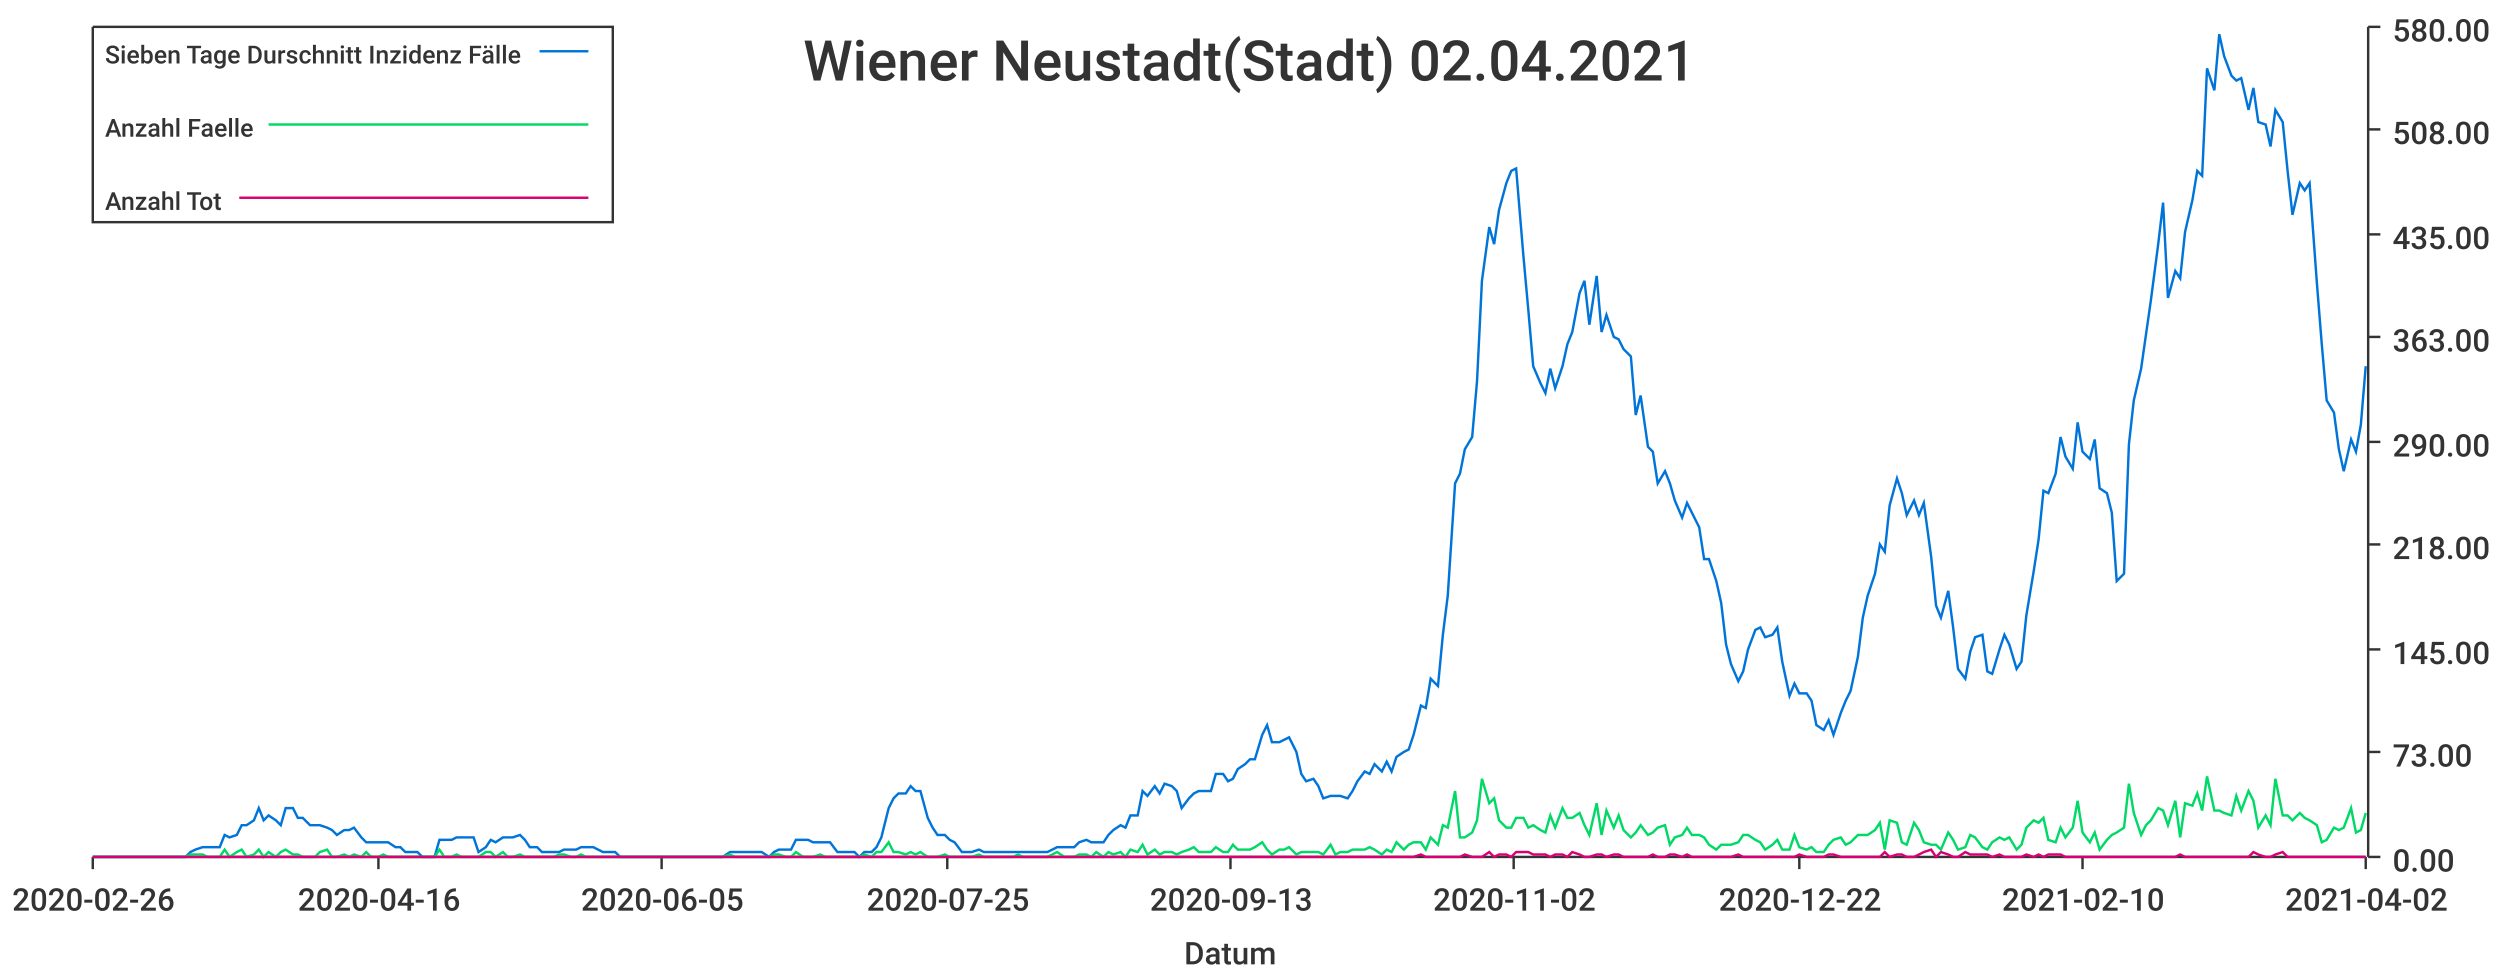
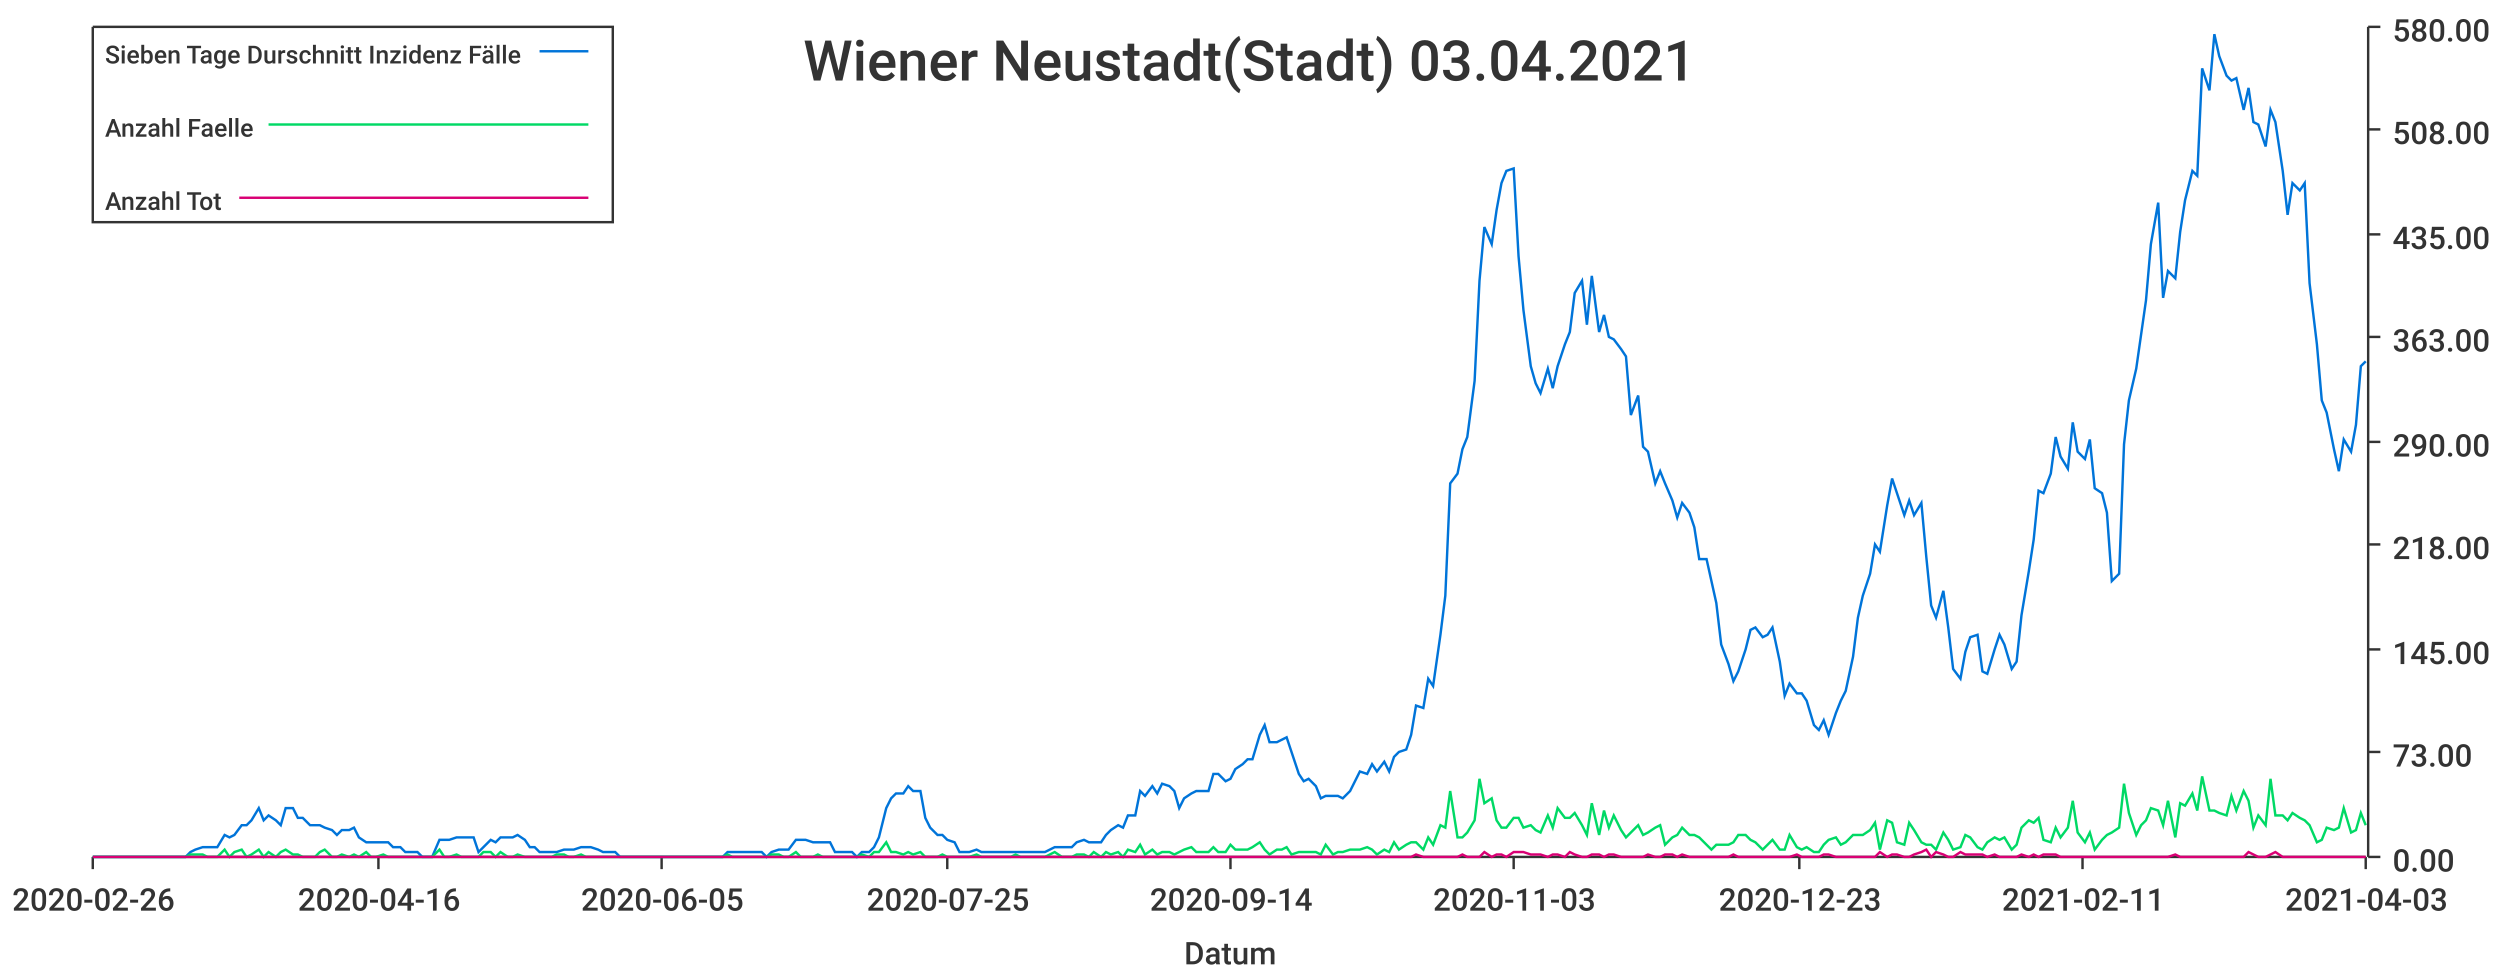
<svg xmlns="http://www.w3.org/2000/svg" width="1024" height="400">\n<path d="M 0 0 L 1024 0 L 1024 400 L 0 400 L 0 0" style="stroke-width:0;stroke:rgba(255,255,255,1.0);fill:rgba(255,255,255,1.0)" />
  <path d="M 38 11 L 969 11 L 969 351 L 38 351 L 38 11" style="stroke-width:0;stroke:rgba(255,255,255,1.0);fill:rgba(255,255,255,1.0)" />
  <path d="M 38 351 L 969 351" style="stroke-width:1;stroke:rgba(51,51,51,1.0);fill:none" />
  <path d="M 38 351 L 38 356" style="stroke-width:1;stroke:rgba(51,51,51,1.0);fill:none" />
  <text x="5" y="373" style="stroke-width:0;stroke:none;fill:rgba(51,51,51,1.0);font-size:12.8px;font-family:'Roboto Medium',sans-serif">2020-02-26</text>
  <path d="M 155 351 L 155 356" style="stroke-width:1;stroke:rgba(51,51,51,1.0);fill:none" />
  <text x="122" y="373" style="stroke-width:0;stroke:none;fill:rgba(51,51,51,1.0);font-size:12.8px;font-family:'Roboto Medium',sans-serif">2020-04-16</text>
  <path d="M 271 351 L 271 356" style="stroke-width:1;stroke:rgba(51,51,51,1.0);fill:none" />
  <text x="238" y="373" style="stroke-width:0;stroke:none;fill:rgba(51,51,51,1.0);font-size:12.8px;font-family:'Roboto Medium',sans-serif">2020-06-05</text>
  <path d="M 388 351 L 388 356" style="stroke-width:1;stroke:rgba(51,51,51,1.0);fill:none" />
  <text x="355" y="373" style="stroke-width:0;stroke:none;fill:rgba(51,51,51,1.0);font-size:12.8px;font-family:'Roboto Medium',sans-serif">2020-07-25</text>
  <path d="M 504 351 L 504 356" style="stroke-width:1;stroke:rgba(51,51,51,1.0);fill:none" />
-   <text x="471" y="373" style="stroke-width:0;stroke:none;fill:rgba(51,51,51,1.0);font-size:12.8px;font-family:'Roboto Medium',sans-serif">2020-09-13</text>
+   <text x="471" y="373" style="stroke-width:0;stroke:none;fill:rgba(51,51,51,1.0);font-size:12.8px;font-family:'Roboto Medium',sans-serif">2020-09-14</text>
  <path d="M 620 351 L 620 356" style="stroke-width:1;stroke:rgba(51,51,51,1.0);fill:none" />
-   <text x="587" y="373" style="stroke-width:0;stroke:none;fill:rgba(51,51,51,1.0);font-size:12.8px;font-family:'Roboto Medium',sans-serif">2020-11-02</text>
+   <text x="587" y="373" style="stroke-width:0;stroke:none;fill:rgba(51,51,51,1.0);font-size:12.8px;font-family:'Roboto Medium',sans-serif">2020-11-03</text>
  <path d="M 737 351 L 737 356" style="stroke-width:1;stroke:rgba(51,51,51,1.0);fill:none" />
-   <text x="704" y="373" style="stroke-width:0;stroke:none;fill:rgba(51,51,51,1.0);font-size:12.8px;font-family:'Roboto Medium',sans-serif">2020-12-22</text>
+   <text x="704" y="373" style="stroke-width:0;stroke:none;fill:rgba(51,51,51,1.0);font-size:12.8px;font-family:'Roboto Medium',sans-serif">2020-12-23</text>
  <path d="M 853 351 L 853 356" style="stroke-width:1;stroke:rgba(51,51,51,1.0);fill:none" />
-   <text x="820" y="373" style="stroke-width:0;stroke:none;fill:rgba(51,51,51,1.0);font-size:12.8px;font-family:'Roboto Medium',sans-serif">2021-02-10</text>
+   <text x="820" y="373" style="stroke-width:0;stroke:none;fill:rgba(51,51,51,1.0);font-size:12.8px;font-family:'Roboto Medium',sans-serif">2021-02-11</text>
  <path d="M 969 351 L 969 356" style="stroke-width:1;stroke:rgba(51,51,51,1.0);fill:none" />
-   <text x="936" y="373" style="stroke-width:0;stroke:none;fill:rgba(51,51,51,1.0);font-size:12.8px;font-family:'Roboto Medium',sans-serif">2021-04-02</text>
+   <text x="936" y="373" style="stroke-width:0;stroke:none;fill:rgba(51,51,51,1.0);font-size:12.8px;font-family:'Roboto Medium',sans-serif">2021-04-03</text>
  <text x="485" y="395" style="stroke-width:0;stroke:none;fill:rgba(51,51,51,1.0);font-size:12.8px;font-family:'Roboto Medium',sans-serif">Datum</text>
  <path d="M 970 351 L 970 11" style="stroke-width:1;stroke:rgba(51,51,51,1.0);fill:none" />
  <path d="M 970 351 L 975 351" style="stroke-width:1;stroke:rgba(51,51,51,1.0);fill:none" />
  <text x="980" y="357" style="stroke-width:0;stroke:none;fill:rgba(51,51,51,1.0);font-size:12.8px;font-family:'Roboto Medium',sans-serif">0.00</text>
  <path d="M 970 308 L 975 308" style="stroke-width:1;stroke:rgba(51,51,51,1.0);fill:none" />
  <text x="980" y="314" style="stroke-width:0;stroke:none;fill:rgba(51,51,51,1.0);font-size:12.8px;font-family:'Roboto Medium',sans-serif">73.00</text>
  <path d="M 970 266 L 975 266" style="stroke-width:1;stroke:rgba(51,51,51,1.0);fill:none" />
  <text x="980" y="272" style="stroke-width:0;stroke:none;fill:rgba(51,51,51,1.0);font-size:12.8px;font-family:'Roboto Medium',sans-serif">145.00</text>
  <path d="M 970 223 L 975 223" style="stroke-width:1;stroke:rgba(51,51,51,1.0);fill:none" />
  <text x="980" y="229" style="stroke-width:0;stroke:none;fill:rgba(51,51,51,1.0);font-size:12.8px;font-family:'Roboto Medium',sans-serif">218.00</text>
  <path d="M 970 181 L 975 181" style="stroke-width:1;stroke:rgba(51,51,51,1.0);fill:none" />
  <text x="980" y="187" style="stroke-width:0;stroke:none;fill:rgba(51,51,51,1.0);font-size:12.8px;font-family:'Roboto Medium',sans-serif">290.00</text>
  <path d="M 970 138 L 975 138" style="stroke-width:1;stroke:rgba(51,51,51,1.0);fill:none" />
  <text x="980" y="144" style="stroke-width:0;stroke:none;fill:rgba(51,51,51,1.0);font-size:12.8px;font-family:'Roboto Medium',sans-serif">363.00</text>
  <path d="M 970 96 L 975 96" style="stroke-width:1;stroke:rgba(51,51,51,1.0);fill:none" />
  <text x="980" y="102" style="stroke-width:0;stroke:none;fill:rgba(51,51,51,1.0);font-size:12.8px;font-family:'Roboto Medium',sans-serif">435.00</text>
  <path d="M 970 53 L 975 53" style="stroke-width:1;stroke:rgba(51,51,51,1.0);fill:none" />
  <text x="980" y="59" style="stroke-width:0;stroke:none;fill:rgba(51,51,51,1.0);font-size:12.8px;font-family:'Roboto Medium',sans-serif">508.00</text>
  <path d="M 970 11 L 975 11" style="stroke-width:1;stroke:rgba(51,51,51,1.0);fill:none" />
  <text x="980" y="17" style="stroke-width:0;stroke:none;fill:rgba(51,51,51,1.0);font-size:12.8px;font-family:'Roboto Medium',sans-serif">580.00</text>
-   <path d="M 38 351 L 41 351 L 43 351 L 45 351 L 48 351 L 50 351 L 52 351 L 55 351 L 57 351 L 59 351 L 62 351 L 64 351 L 66 351 L 69 351 L 71 351 L 73 351 L 76 351 L 78 349 L 80 348 L 83 347 L 85 347 L 87 347 L 90 347 L 92 342 L 94 343 L 97 342 L 99 338 L 101 338 L 104 336 L 106 331 L 108 336 L 110 334 L 113 336 L 115 338 L 117 331 L 120 331 L 122 335 L 124 335 L 127 338 L 129 338 L 131 338 L 134 339 L 136 340 L 138 342 L 141 340 L 143 340 L 145 339 L 148 343 L 150 345 L 152 345 L 155 345 L 157 345 L 159 345 L 162 347 L 164 347 L 166 349 L 169 349 L 171 349 L 173 351 L 175 351 L 178 351 L 180 344 L 182 344 L 185 344 L 187 343 L 189 343 L 192 343 L 194 343 L 196 349 L 199 347 L 201 344 L 203 345 L 206 343 L 208 343 L 210 343 L 213 342 L 215 344 L 217 347 L 220 347 L 222 349 L 224 349 L 227 349 L 229 349 L 231 348 L 234 348 L 236 348 L 238 347 L 240 347 L 243 347 L 245 348 L 247 349 L 250 349 L 252 349 L 254 351 L 257 351 L 259 351 L 261 351 L 264 351 L 266 351 L 268 351 L 271 351 L 273 351 L 275 351 L 278 351 L 280 351 L 282 351 L 285 351 L 287 351 L 289 351 L 292 351 L 294 351 L 296 351 L 299 349 L 301 349 L 303 349 L 305 349 L 308 349 L 310 349 L 312 349 L 315 351 L 317 349 L 319 348 L 322 348 L 324 348 L 326 344 L 329 344 L 331 344 L 333 345 L 336 345 L 338 345 L 340 345 L 343 349 L 345 349 L 347 349 L 350 349 L 352 351 L 354 349 L 357 349 L 359 347 L 361 343 L 364 331 L 366 327 L 368 325 L 371 325 L 373 322 L 375 324 L 377 324 L 380 335 L 382 339 L 384 342 L 387 342 L 389 344 L 391 345 L 394 349 L 396 349 L 398 349 L 401 348 L 403 349 L 405 349 L 408 349 L 410 349 L 412 349 L 415 349 L 417 349 L 419 349 L 422 349 L 424 349 L 426 349 L 429 349 L 431 348 L 433 347 L 436 347 L 438 347 L 440 347 L 442 345 L 445 344 L 447 345 L 449 345 L 452 345 L 454 342 L 456 340 L 459 338 L 461 339 L 463 334 L 466 334 L 468 324 L 470 326 L 473 322 L 475 325 L 477 321 L 480 322 L 482 324 L 484 331 L 487 327 L 489 325 L 491 324 L 494 324 L 496 324 L 498 317 L 501 317 L 503 320 L 505 319 L 507 315 L 510 313 L 512 311 L 514 311 L 517 301 L 519 297 L 521 304 L 524 304 L 526 303 L 528 302 L 531 308 L 533 317 L 535 320 L 538 319 L 540 322 L 542 327 L 545 326 L 547 326 L 549 326 L 552 327 L 554 324 L 556 320 L 559 316 L 561 317 L 563 313 L 566 316 L 568 312 L 570 316 L 572 310 L 575 308 L 577 307 L 579 301 L 582 289 L 584 290 L 586 278 L 589 281 L 591 260 L 593 244 L 596 198 L 598 194 L 600 184 L 603 179 L 605 156 L 607 115 L 610 93 L 612 100 L 614 86 L 617 75 L 619 70 L 621 69 L 624 105 L 626 127 L 628 150 L 631 157 L 633 161 L 635 151 L 637 159 L 640 150 L 642 141 L 644 136 L 647 120 L 649 115 L 651 133 L 654 113 L 656 136 L 658 129 L 661 138 L 663 139 L 665 143 L 668 146 L 670 170 L 672 162 L 675 183 L 677 185 L 679 198 L 682 193 L 684 198 L 686 205 L 689 212 L 691 206 L 693 210 L 696 216 L 698 229 L 700 229 L 703 238 L 705 247 L 707 264 L 709 272 L 712 279 L 714 275 L 716 266 L 719 258 L 721 257 L 723 261 L 726 260 L 728 257 L 730 271 L 733 285 L 735 280 L 737 284 L 740 284 L 742 287 L 744 297 L 747 299 L 749 295 L 751 301 L 754 292 L 756 287 L 758 283 L 761 269 L 763 253 L 765 244 L 768 235 L 770 223 L 772 226 L 774 207 L 777 196 L 779 202 L 781 211 L 784 205 L 786 211 L 788 206 L 791 228 L 793 248 L 795 253 L 798 242 L 800 257 L 802 274 L 805 278 L 807 267 L 809 261 L 812 260 L 814 275 L 816 276 L 819 266 L 821 260 L 823 264 L 826 274 L 828 271 L 830 252 L 833 234 L 835 221 L 837 201 L 839 202 L 842 194 L 844 179 L 846 187 L 849 192 L 851 173 L 853 185 L 856 188 L 858 180 L 860 200 L 863 202 L 865 210 L 867 238 L 870 235 L 872 182 L 874 164 L 877 151 L 879 137 L 881 123 L 884 100 L 886 83 L 888 122 L 891 111 L 893 114 L 895 95 L 898 82 L 900 70 L 902 72 L 904 28 L 907 37 L 909 14 L 911 23 L 914 31 L 916 33 L 918 32 L 921 45 L 923 36 L 925 50 L 928 51 L 930 60 L 932 45 L 935 50 L 937 70 L 939 88 L 942 75 L 944 78 L 946 75 L 949 116 L 951 141 L 953 164 L 956 169 L 958 184 L 960 193 L 963 180 L 965 185 L 967 174 L 969 150" style="stroke-width:1;stroke:rgba(0,116,217,1.0);fill:none" />
-   <path d="M 38 351 L 41 351 L 43 351 L 45 351 L 48 351 L 50 351 L 52 351 L 55 351 L 57 351 L 59 351 L 62 351 L 64 351 L 66 351 L 69 351 L 71 351 L 73 351 L 76 351 L 78 350 L 80 350 L 83 350 L 85 351 L 87 351 L 90 351 L 92 348 L 94 351 L 97 349 L 99 348 L 101 351 L 104 350 L 106 348 L 108 351 L 110 349 L 113 351 L 115 349 L 117 348 L 120 350 L 122 350 L 124 351 L 127 351 L 129 351 L 131 349 L 134 348 L 136 351 L 138 351 L 141 350 L 143 351 L 145 350 L 148 351 L 150 349 L 152 351 L 155 351 L 157 350 L 159 351 L 162 351 L 164 351 L 166 351 L 169 351 L 171 351 L 173 351 L 175 351 L 178 351 L 180 348 L 182 351 L 185 351 L 187 350 L 189 351 L 192 351 L 194 351 L 196 351 L 199 349 L 201 349 L 203 351 L 206 349 L 208 351 L 210 351 L 213 350 L 215 351 L 217 351 L 220 351 L 222 351 L 224 351 L 227 351 L 229 350 L 231 350 L 234 351 L 236 351 L 238 350 L 240 351 L 243 351 L 245 351 L 247 351 L 250 351 L 252 351 L 254 351 L 257 351 L 259 351 L 261 351 L 264 351 L 266 351 L 268 351 L 271 351 L 273 351 L 275 351 L 278 351 L 280 351 L 282 351 L 285 351 L 287 351 L 289 351 L 292 351 L 294 351 L 296 351 L 299 350 L 301 351 L 303 351 L 305 351 L 308 351 L 310 351 L 312 351 L 315 351 L 317 350 L 319 350 L 322 351 L 324 351 L 326 349 L 329 351 L 331 351 L 333 351 L 336 350 L 338 351 L 340 351 L 343 351 L 345 351 L 347 351 L 350 351 L 352 351 L 354 350 L 357 351 L 359 349 L 361 349 L 364 345 L 366 349 L 368 349 L 371 350 L 373 349 L 375 350 L 377 349 L 380 351 L 382 351 L 384 351 L 387 350 L 389 351 L 391 351 L 394 351 L 396 351 L 398 351 L 401 350 L 403 351 L 405 351 L 408 351 L 410 351 L 412 351 L 415 351 L 417 350 L 419 351 L 422 351 L 424 351 L 426 351 L 429 351 L 431 350 L 433 349 L 436 351 L 438 351 L 440 351 L 442 350 L 445 350 L 447 351 L 449 349 L 452 351 L 454 349 L 456 350 L 459 349 L 461 351 L 463 348 L 466 349 L 468 346 L 470 350 L 473 348 L 475 350 L 477 349 L 480 349 L 482 350 L 484 349 L 487 348 L 489 347 L 491 349 L 494 349 L 496 349 L 498 347 L 501 349 L 503 349 L 505 346 L 507 348 L 510 348 L 512 348 L 514 347 L 517 345 L 519 348 L 521 350 L 524 348 L 526 348 L 528 347 L 531 350 L 533 349 L 535 349 L 538 349 L 540 349 L 542 350 L 545 346 L 547 350 L 549 349 L 552 349 L 554 348 L 556 348 L 559 348 L 561 347 L 563 348 L 566 350 L 568 348 L 570 349 L 572 345 L 575 348 L 577 346 L 579 345 L 582 345 L 584 348 L 586 343 L 589 346 L 591 338 L 593 339 L 596 324 L 598 343 L 600 343 L 603 341 L 605 336 L 607 319 L 610 329 L 612 327 L 614 336 L 617 339 L 619 339 L 621 335 L 624 335 L 626 339 L 628 338 L 631 340 L 633 341 L 635 334 L 637 339 L 640 331 L 642 335 L 644 335 L 647 333 L 649 338 L 651 342 L 654 329 L 656 342 L 658 332 L 661 339 L 663 334 L 665 340 L 668 343 L 670 341 L 672 338 L 675 342 L 677 341 L 679 339 L 682 338 L 684 346 L 686 343 L 689 342 L 691 339 L 693 342 L 696 342 L 698 343 L 700 346 L 703 348 L 705 346 L 707 346 L 709 346 L 712 345 L 714 342 L 716 342 L 719 344 L 721 345 L 723 348 L 726 346 L 728 344 L 730 348 L 733 348 L 735 342 L 737 347 L 740 348 L 742 347 L 744 349 L 747 349 L 749 346 L 751 344 L 754 343 L 756 346 L 758 345 L 761 342 L 763 342 L 765 342 L 768 340 L 770 337 L 772 348 L 774 336 L 777 337 L 779 345 L 781 346 L 784 337 L 786 340 L 788 345 L 791 346 L 793 346 L 795 348 L 798 341 L 800 344 L 802 348 L 805 347 L 807 342 L 809 343 L 812 347 L 814 348 L 816 345 L 819 343 L 821 344 L 823 343 L 826 348 L 828 346 L 830 339 L 833 336 L 835 337 L 837 335 L 839 344 L 842 345 L 844 339 L 846 343 L 849 339 L 851 328 L 853 341 L 856 345 L 858 341 L 860 348 L 863 344 L 865 342 L 867 341 L 870 339 L 872 321 L 874 333 L 877 342 L 879 338 L 881 336 L 884 331 L 886 332 L 888 338 L 891 328 L 893 343 L 895 329 L 898 330 L 900 325 L 902 332 L 904 318 L 907 332 L 909 332 L 911 333 L 914 334 L 916 326 L 918 332 L 921 324 L 923 328 L 925 339 L 928 334 L 930 338 L 932 319 L 935 334 L 937 334 L 939 336 L 942 333 L 944 335 L 946 336 L 949 338 L 951 345 L 953 344 L 956 339 L 958 340 L 960 339 L 963 331 L 965 341 L 967 340 L 969 333" style="stroke-width:1;stroke:rgba(0,217,101,1.0);fill:none" />
-   <path d="M 38 351 L 41 351 L 43 351 L 45 351 L 48 351 L 50 351 L 52 351 L 55 351 L 57 351 L 59 351 L 62 351 L 64 351 L 66 351 L 69 351 L 71 351 L 73 351 L 76 351 L 78 351 L 80 351 L 83 351 L 85 351 L 87 351 L 90 351 L 92 351 L 94 351 L 97 351 L 99 351 L 101 351 L 104 351 L 106 351 L 108 351 L 110 351 L 113 351 L 115 351 L 117 351 L 120 351 L 122 351 L 124 351 L 127 351 L 129 351 L 131 351 L 134 351 L 136 351 L 138 351 L 141 351 L 143 351 L 145 351 L 148 351 L 150 351 L 152 351 L 155 351 L 157 351 L 159 351 L 162 351 L 164 351 L 166 351 L 169 351 L 171 351 L 173 351 L 175 351 L 178 351 L 180 351 L 182 351 L 185 351 L 187 351 L 189 351 L 192 351 L 194 351 L 196 351 L 199 351 L 201 351 L 203 351 L 206 351 L 208 351 L 210 351 L 213 351 L 215 351 L 217 351 L 220 351 L 222 351 L 224 351 L 227 351 L 229 351 L 231 351 L 234 351 L 236 351 L 238 351 L 240 351 L 243 351 L 245 351 L 247 351 L 250 351 L 252 351 L 254 351 L 257 351 L 259 351 L 261 351 L 264 351 L 266 351 L 268 351 L 271 351 L 273 351 L 275 351 L 278 351 L 280 351 L 282 351 L 285 351 L 287 351 L 289 351 L 292 351 L 294 351 L 296 351 L 299 351 L 301 351 L 303 351 L 305 351 L 308 351 L 310 351 L 312 351 L 315 351 L 317 351 L 319 351 L 322 351 L 324 351 L 326 351 L 329 351 L 331 351 L 333 351 L 336 351 L 338 351 L 340 351 L 343 351 L 345 351 L 347 351 L 350 351 L 352 351 L 354 351 L 357 351 L 359 351 L 361 351 L 364 351 L 366 351 L 368 351 L 371 351 L 373 351 L 375 351 L 377 351 L 380 351 L 382 351 L 384 351 L 387 351 L 389 351 L 391 351 L 394 351 L 396 351 L 398 351 L 401 351 L 403 351 L 405 351 L 408 351 L 410 351 L 412 351 L 415 351 L 417 351 L 419 351 L 422 351 L 424 351 L 426 351 L 429 351 L 431 351 L 433 351 L 436 351 L 438 351 L 440 351 L 442 351 L 445 351 L 447 351 L 449 351 L 452 351 L 454 351 L 456 351 L 459 351 L 461 351 L 463 351 L 466 351 L 468 351 L 470 351 L 473 351 L 475 351 L 477 351 L 480 351 L 482 351 L 484 351 L 487 351 L 489 351 L 491 351 L 494 351 L 496 351 L 498 351 L 501 351 L 503 351 L 505 351 L 507 351 L 510 351 L 512 351 L 514 351 L 517 351 L 519 351 L 521 351 L 524 351 L 526 351 L 528 351 L 531 351 L 533 351 L 535 351 L 538 351 L 540 351 L 542 351 L 545 351 L 547 351 L 549 351 L 552 351 L 554 351 L 556 351 L 559 351 L 561 351 L 563 351 L 566 351 L 568 351 L 570 351 L 572 351 L 575 351 L 577 351 L 579 351 L 582 350 L 584 351 L 586 351 L 589 351 L 591 351 L 593 351 L 596 351 L 598 351 L 600 350 L 603 351 L 605 351 L 607 351 L 610 349 L 612 351 L 614 350 L 617 350 L 619 351 L 621 349 L 624 349 L 626 349 L 628 350 L 631 350 L 633 350 L 635 351 L 637 350 L 640 350 L 642 351 L 644 349 L 647 350 L 649 351 L 651 351 L 654 350 L 656 350 L 658 351 L 661 350 L 663 350 L 665 351 L 668 351 L 670 351 L 672 351 L 675 351 L 677 350 L 679 351 L 682 351 L 684 350 L 686 350 L 689 351 L 691 350 L 693 351 L 696 351 L 698 351 L 700 351 L 703 351 L 705 351 L 707 351 L 709 351 L 712 350 L 714 351 L 716 351 L 719 351 L 721 351 L 723 351 L 726 351 L 728 351 L 730 351 L 733 351 L 735 351 L 737 350 L 740 351 L 742 351 L 744 351 L 747 351 L 749 350 L 751 350 L 754 351 L 756 351 L 758 351 L 761 351 L 763 351 L 765 351 L 768 351 L 770 351 L 772 349 L 774 351 L 777 350 L 779 350 L 781 351 L 784 351 L 786 350 L 788 349 L 791 348 L 793 351 L 795 349 L 798 350 L 800 351 L 802 351 L 805 349 L 807 350 L 809 350 L 812 350 L 814 350 L 816 351 L 819 350 L 821 351 L 823 351 L 826 351 L 828 351 L 830 350 L 833 351 L 835 350 L 837 351 L 839 350 L 842 350 L 844 350 L 846 351 L 849 351 L 851 351 L 853 351 L 856 351 L 858 351 L 860 351 L 863 351 L 865 351 L 867 351 L 870 351 L 872 351 L 874 351 L 877 351 L 879 351 L 881 351 L 884 351 L 886 351 L 888 351 L 891 351 L 893 350 L 895 351 L 898 351 L 900 351 L 902 351 L 904 351 L 907 351 L 909 351 L 911 351 L 914 351 L 916 351 L 918 351 L 921 351 L 923 349 L 925 350 L 928 351 L 930 351 L 932 350 L 935 349 L 937 351 L 939 351 L 942 351 L 944 351 L 946 351 L 949 351 L 951 351 L 953 351 L 956 351 L 958 351 L 960 351 L 963 351 L 965 351 L 967 351 L 969 351" style="stroke-width:1;stroke:rgba(217,0,116,1.0);fill:none" />
-   <text x="329" y="33" style="stroke-width:0;stroke:none;fill:rgba(51,51,51,1.0);font-size:23.0px;font-family:'Roboto Medium',sans-serif">Wiener Neustadt(Stadt) 02.04.2021</text>
+   <path d="M 38 351 L 41 351 L 43 351 L 45 351 L 48 351 L 50 351 L 52 351 L 55 351 L 57 351 L 59 351 L 62 351 L 64 351 L 66 351 L 69 351 L 71 351 L 73 351 L 76 351 L 78 349 L 80 348 L 83 347 L 85 347 L 87 347 L 89 347 L 92 342 L 94 343 L 96 342 L 99 338 L 101 338 L 103 336 L 106 331 L 108 336 L 110 334 L 113 336 L 115 338 L 117 331 L 120 331 L 122 335 L 124 335 L 127 338 L 129 338 L 131 338 L 133 339 L 136 340 L 138 342 L 140 340 L 143 340 L 145 339 L 147 343 L 150 345 L 152 345 L 154 345 L 157 345 L 159 345 L 161 347 L 164 347 L 166 349 L 168 349 L 171 349 L 173 351 L 175 351 L 177 351 L 180 344 L 182 344 L 184 344 L 187 343 L 189 343 L 191 343 L 194 343 L 196 349 L 198 347 L 201 344 L 203 345 L 205 343 L 208 343 L 210 343 L 212 342 L 215 344 L 217 347 L 219 347 L 221 349 L 224 349 L 226 349 L 228 349 L 231 348 L 233 348 L 235 348 L 238 347 L 240 347 L 242 347 L 245 348 L 247 349 L 249 349 L 252 349 L 254 351 L 256 351 L 259 351 L 261 351 L 263 351 L 265 351 L 268 351 L 270 351 L 272 351 L 275 351 L 277 351 L 279 351 L 282 351 L 284 351 L 286 351 L 289 351 L 291 351 L 293 351 L 296 351 L 298 349 L 300 349 L 303 349 L 305 349 L 307 349 L 309 349 L 312 349 L 314 351 L 316 349 L 319 348 L 321 348 L 323 348 L 326 344 L 328 344 L 330 344 L 333 345 L 335 345 L 337 345 L 340 345 L 342 349 L 344 349 L 347 349 L 349 349 L 351 351 L 353 349 L 356 349 L 358 347 L 360 343 L 363 331 L 365 327 L 367 325 L 370 325 L 372 322 L 374 324 L 377 324 L 379 335 L 381 339 L 384 342 L 386 342 L 388 344 L 391 345 L 393 349 L 395 349 L 397 349 L 400 348 L 402 349 L 404 349 L 407 349 L 409 349 L 411 349 L 414 349 L 416 349 L 418 349 L 421 349 L 423 349 L 425 349 L 428 349 L 430 348 L 432 347 L 435 347 L 437 347 L 439 347 L 441 345 L 444 344 L 446 345 L 448 345 L 451 345 L 453 342 L 455 340 L 458 338 L 460 339 L 462 334 L 465 334 L 467 324 L 469 326 L 472 322 L 474 325 L 476 321 L 479 322 L 481 324 L 483 331 L 485 327 L 488 325 L 490 324 L 492 324 L 495 324 L 497 317 L 499 317 L 502 320 L 504 319 L 506 315 L 509 313 L 511 311 L 513 311 L 516 301 L 518 297 L 520 304 L 523 304 L 525 303 L 527 302 L 529 308 L 532 317 L 534 320 L 536 319 L 539 322 L 541 327 L 543 326 L 546 326 L 548 326 L 550 327 L 553 324 L 555 320 L 557 316 L 560 317 L 562 313 L 564 316 L 567 312 L 569 316 L 571 310 L 573 308 L 576 307 L 578 301 L 580 289 L 583 290 L 585 278 L 587 281 L 590 260 L 592 244 L 594 198 L 597 194 L 599 184 L 601 179 L 604 156 L 606 115 L 608 93 L 611 100 L 613 86 L 615 75 L 617 70 L 620 69 L 622 105 L 624 127 L 627 150 L 629 157 L 631 161 L 634 151 L 636 159 L 638 150 L 641 141 L 643 136 L 645 120 L 648 115 L 650 133 L 652 113 L 655 136 L 657 129 L 659 138 L 661 139 L 664 143 L 666 146 L 668 170 L 671 162 L 673 183 L 675 185 L 678 198 L 680 193 L 682 198 L 685 205 L 687 212 L 689 206 L 692 210 L 694 216 L 696 229 L 699 229 L 701 238 L 703 247 L 705 264 L 708 272 L 710 279 L 712 275 L 715 266 L 717 258 L 719 257 L 722 261 L 724 260 L 726 257 L 729 271 L 731 285 L 733 280 L 736 284 L 738 284 L 740 287 L 743 297 L 745 299 L 747 295 L 749 301 L 752 292 L 754 287 L 756 283 L 759 269 L 761 253 L 763 244 L 766 235 L 768 223 L 770 226 L 773 207 L 775 196 L 777 202 L 780 211 L 782 205 L 784 211 L 787 206 L 789 228 L 791 248 L 793 253 L 796 242 L 798 257 L 800 274 L 803 278 L 805 267 L 807 261 L 810 260 L 812 275 L 814 276 L 817 266 L 819 260 L 821 264 L 824 274 L 826 271 L 828 252 L 831 234 L 833 221 L 835 201 L 837 202 L 840 194 L 842 179 L 844 187 L 847 192 L 849 173 L 851 185 L 854 188 L 856 180 L 858 200 L 861 202 L 863 210 L 865 238 L 868 235 L 870 182 L 872 164 L 875 151 L 877 137 L 879 123 L 881 100 L 884 83 L 886 122 L 888 111 L 891 114 L 893 95 L 895 82 L 898 70 L 900 72 L 902 28 L 905 37 L 907 14 L 909 23 L 912 31 L 914 33 L 916 32 L 919 45 L 921 36 L 923 50 L 925 51 L 928 60 L 930 45 L 932 50 L 935 70 L 937 88 L 939 75 L 942 78 L 944 75 L 946 116 L 949 141 L 951 164 L 953 169 L 956 184 L 958 193 L 960 180 L 963 185 L 965 174 L 967 150 L 969 148" style="stroke-width:1;stroke:rgba(0,116,217,1.0);fill:none" />
+   <path d="M 38 351 L 41 351 L 43 351 L 45 351 L 48 351 L 50 351 L 52 351 L 55 351 L 57 351 L 59 351 L 62 351 L 64 351 L 66 351 L 69 351 L 71 351 L 73 351 L 76 351 L 78 350 L 80 350 L 83 350 L 85 351 L 87 351 L 89 351 L 92 348 L 94 351 L 96 349 L 99 348 L 101 351 L 103 350 L 106 348 L 108 351 L 110 349 L 113 351 L 115 349 L 117 348 L 120 350 L 122 350 L 124 351 L 127 351 L 129 351 L 131 349 L 133 348 L 136 351 L 138 351 L 140 350 L 143 351 L 145 350 L 147 351 L 150 349 L 152 351 L 154 351 L 157 350 L 159 351 L 161 351 L 164 351 L 166 351 L 168 351 L 171 351 L 173 351 L 175 351 L 177 351 L 180 348 L 182 351 L 184 351 L 187 350 L 189 351 L 191 351 L 194 351 L 196 351 L 198 349 L 201 349 L 203 351 L 205 349 L 208 351 L 210 351 L 212 350 L 215 351 L 217 351 L 219 351 L 221 351 L 224 351 L 226 351 L 228 350 L 231 350 L 233 351 L 235 351 L 238 350 L 240 351 L 242 351 L 245 351 L 247 351 L 249 351 L 252 351 L 254 351 L 256 351 L 259 351 L 261 351 L 263 351 L 265 351 L 268 351 L 270 351 L 272 351 L 275 351 L 277 351 L 279 351 L 282 351 L 284 351 L 286 351 L 289 351 L 291 351 L 293 351 L 296 351 L 298 350 L 300 351 L 303 351 L 305 351 L 307 351 L 309 351 L 312 351 L 314 351 L 316 350 L 319 350 L 321 351 L 323 351 L 326 349 L 328 351 L 330 351 L 333 351 L 335 350 L 337 351 L 340 351 L 342 351 L 344 351 L 347 351 L 349 351 L 351 351 L 353 350 L 356 351 L 358 349 L 360 349 L 363 345 L 365 349 L 367 349 L 370 350 L 372 349 L 374 350 L 377 349 L 379 351 L 381 351 L 384 351 L 386 350 L 388 351 L 391 351 L 393 351 L 395 351 L 397 351 L 400 350 L 402 351 L 404 351 L 407 351 L 409 351 L 411 351 L 414 351 L 416 350 L 418 351 L 421 351 L 423 351 L 425 351 L 428 351 L 430 350 L 432 349 L 435 351 L 437 351 L 439 351 L 441 350 L 444 350 L 446 351 L 448 349 L 451 351 L 453 349 L 455 350 L 458 349 L 460 351 L 462 348 L 465 349 L 467 346 L 469 350 L 472 348 L 474 350 L 476 349 L 479 349 L 481 350 L 483 349 L 485 348 L 488 347 L 490 349 L 492 349 L 495 349 L 497 347 L 499 349 L 502 349 L 504 346 L 506 348 L 509 348 L 511 348 L 513 347 L 516 345 L 518 348 L 520 350 L 523 348 L 525 348 L 527 347 L 529 350 L 532 349 L 534 349 L 536 349 L 539 349 L 541 350 L 543 346 L 546 350 L 548 349 L 550 349 L 553 348 L 555 348 L 557 348 L 560 347 L 562 348 L 564 350 L 567 348 L 569 349 L 571 345 L 573 348 L 576 346 L 578 345 L 580 345 L 583 348 L 585 343 L 587 346 L 590 338 L 592 339 L 594 324 L 597 343 L 599 343 L 601 341 L 604 336 L 606 319 L 608 329 L 611 327 L 613 336 L 615 339 L 617 339 L 620 335 L 622 335 L 624 339 L 627 338 L 629 340 L 631 341 L 634 334 L 636 339 L 638 331 L 641 335 L 643 335 L 645 333 L 648 338 L 650 342 L 652 329 L 655 342 L 657 332 L 659 339 L 661 334 L 664 340 L 666 343 L 668 341 L 671 338 L 673 342 L 675 341 L 678 339 L 680 338 L 682 346 L 685 343 L 687 342 L 689 339 L 692 342 L 694 342 L 696 343 L 699 346 L 701 348 L 703 346 L 705 346 L 708 346 L 710 345 L 712 342 L 715 342 L 717 344 L 719 345 L 722 348 L 724 346 L 726 344 L 729 348 L 731 348 L 733 342 L 736 347 L 738 348 L 740 347 L 743 349 L 745 349 L 747 346 L 749 344 L 752 343 L 754 346 L 756 345 L 759 342 L 761 342 L 763 342 L 766 340 L 768 337 L 770 348 L 773 336 L 775 337 L 777 345 L 780 346 L 782 337 L 784 340 L 787 345 L 789 346 L 791 346 L 793 348 L 796 341 L 798 344 L 800 348 L 803 347 L 805 342 L 807 343 L 810 347 L 812 348 L 814 345 L 817 343 L 819 344 L 821 343 L 824 348 L 826 346 L 828 339 L 831 336 L 833 337 L 835 335 L 837 344 L 840 345 L 842 339 L 844 343 L 847 339 L 849 328 L 851 341 L 854 345 L 856 341 L 858 348 L 861 344 L 863 342 L 865 341 L 868 339 L 870 321 L 872 333 L 875 342 L 877 338 L 879 336 L 881 331 L 884 332 L 886 338 L 888 328 L 891 343 L 893 329 L 895 330 L 898 325 L 900 332 L 902 318 L 905 332 L 907 332 L 909 333 L 912 334 L 914 326 L 916 332 L 919 324 L 921 328 L 923 339 L 925 334 L 928 338 L 930 319 L 932 334 L 935 334 L 937 336 L 939 333 L 942 335 L 944 336 L 946 338 L 949 345 L 951 344 L 953 339 L 956 340 L 958 339 L 960 331 L 963 341 L 965 340 L 967 333 L 969 338" style="stroke-width:1;stroke:rgba(0,217,101,1.0);fill:none" />
+   <path d="M 38 351 L 41 351 L 43 351 L 45 351 L 48 351 L 50 351 L 52 351 L 55 351 L 57 351 L 59 351 L 62 351 L 64 351 L 66 351 L 69 351 L 71 351 L 73 351 L 76 351 L 78 351 L 80 351 L 83 351 L 85 351 L 87 351 L 89 351 L 92 351 L 94 351 L 96 351 L 99 351 L 101 351 L 103 351 L 106 351 L 108 351 L 110 351 L 113 351 L 115 351 L 117 351 L 120 351 L 122 351 L 124 351 L 127 351 L 129 351 L 131 351 L 133 351 L 136 351 L 138 351 L 140 351 L 143 351 L 145 351 L 147 351 L 150 351 L 152 351 L 154 351 L 157 351 L 159 351 L 161 351 L 164 351 L 166 351 L 168 351 L 171 351 L 173 351 L 175 351 L 177 351 L 180 351 L 182 351 L 184 351 L 187 351 L 189 351 L 191 351 L 194 351 L 196 351 L 198 351 L 201 351 L 203 351 L 205 351 L 208 351 L 210 351 L 212 351 L 215 351 L 217 351 L 219 351 L 221 351 L 224 351 L 226 351 L 228 351 L 231 351 L 233 351 L 235 351 L 238 351 L 240 351 L 242 351 L 245 351 L 247 351 L 249 351 L 252 351 L 254 351 L 256 351 L 259 351 L 261 351 L 263 351 L 265 351 L 268 351 L 270 351 L 272 351 L 275 351 L 277 351 L 279 351 L 282 351 L 284 351 L 286 351 L 289 351 L 291 351 L 293 351 L 296 351 L 298 351 L 300 351 L 303 351 L 305 351 L 307 351 L 309 351 L 312 351 L 314 351 L 316 351 L 319 351 L 321 351 L 323 351 L 326 351 L 328 351 L 330 351 L 333 351 L 335 351 L 337 351 L 340 351 L 342 351 L 344 351 L 347 351 L 349 351 L 351 351 L 353 351 L 356 351 L 358 351 L 360 351 L 363 351 L 365 351 L 367 351 L 370 351 L 372 351 L 374 351 L 377 351 L 379 351 L 381 351 L 384 351 L 386 351 L 388 351 L 391 351 L 393 351 L 395 351 L 397 351 L 400 351 L 402 351 L 404 351 L 407 351 L 409 351 L 411 351 L 414 351 L 416 351 L 418 351 L 421 351 L 423 351 L 425 351 L 428 351 L 430 351 L 432 351 L 435 351 L 437 351 L 439 351 L 441 351 L 444 351 L 446 351 L 448 351 L 451 351 L 453 351 L 455 351 L 458 351 L 460 351 L 462 351 L 465 351 L 467 351 L 469 351 L 472 351 L 474 351 L 476 351 L 479 351 L 481 351 L 483 351 L 485 351 L 488 351 L 490 351 L 492 351 L 495 351 L 497 351 L 499 351 L 502 351 L 504 351 L 506 351 L 509 351 L 511 351 L 513 351 L 516 351 L 518 351 L 520 351 L 523 351 L 525 351 L 527 351 L 529 351 L 532 351 L 534 351 L 536 351 L 539 351 L 541 351 L 543 351 L 546 351 L 548 351 L 550 351 L 553 351 L 555 351 L 557 351 L 560 351 L 562 351 L 564 351 L 567 351 L 569 351 L 571 351 L 573 351 L 576 351 L 578 351 L 580 350 L 583 351 L 585 351 L 587 351 L 590 351 L 592 351 L 594 351 L 597 351 L 599 350 L 601 351 L 604 351 L 606 351 L 608 349 L 611 351 L 613 350 L 615 350 L 617 351 L 620 349 L 622 349 L 624 349 L 627 350 L 629 350 L 631 350 L 634 351 L 636 350 L 638 350 L 641 351 L 643 349 L 645 350 L 648 351 L 650 351 L 652 350 L 655 350 L 657 351 L 659 350 L 661 350 L 664 351 L 666 351 L 668 351 L 671 351 L 673 351 L 675 350 L 678 351 L 680 351 L 682 350 L 685 350 L 687 351 L 689 350 L 692 351 L 694 351 L 696 351 L 699 351 L 701 351 L 703 351 L 705 351 L 708 351 L 710 350 L 712 351 L 715 351 L 717 351 L 719 351 L 722 351 L 724 351 L 726 351 L 729 351 L 731 351 L 733 351 L 736 350 L 738 351 L 740 351 L 743 351 L 745 351 L 747 350 L 749 350 L 752 351 L 754 351 L 756 351 L 759 351 L 761 351 L 763 351 L 766 351 L 768 351 L 770 349 L 773 351 L 775 350 L 777 350 L 780 351 L 782 351 L 784 350 L 787 349 L 789 348 L 791 351 L 793 349 L 796 350 L 798 351 L 800 351 L 803 349 L 805 350 L 807 350 L 810 350 L 812 350 L 814 351 L 817 350 L 819 351 L 821 351 L 824 351 L 826 351 L 828 350 L 831 351 L 833 350 L 835 351 L 837 350 L 840 350 L 842 350 L 844 351 L 847 351 L 849 351 L 851 351 L 854 351 L 856 351 L 858 351 L 861 351 L 863 351 L 865 351 L 868 351 L 870 351 L 872 351 L 875 351 L 877 351 L 879 351 L 881 351 L 884 351 L 886 351 L 888 351 L 891 350 L 893 351 L 895 351 L 898 351 L 900 351 L 902 351 L 905 351 L 907 351 L 909 351 L 912 351 L 914 351 L 916 351 L 919 351 L 921 349 L 923 350 L 925 351 L 928 351 L 930 350 L 932 349 L 935 351 L 937 351 L 939 351 L 942 351 L 944 351 L 946 351 L 949 351 L 951 351 L 953 351 L 956 351 L 958 351 L 960 351 L 963 351 L 965 351 L 967 351 L 969 351" style="stroke-width:1;stroke:rgba(217,0,116,1.0);fill:none" />
+   <text x="329" y="33" style="stroke-width:0;stroke:none;fill:rgba(51,51,51,1.0);font-size:23.0px;font-family:'Roboto Medium',sans-serif">Wiener Neustadt(Stadt) 03.04.2021</text>
  <path d="M 38 11 L 251 11 L 251 91 L 38 91 L 38 11" style="stroke-width:1;stroke:rgba(51,51,51,1.0);fill:rgba(255,255,255,1.0)" />
  <text x="43" y="26" style="stroke-width:0;stroke:none;fill:rgba(51,51,51,1.0);font-size:10.2px;font-family:'Roboto Medium',sans-serif">Sieben Tage Durschnitt Inzidenz Fälle</text>
  <path d="M 221 21 L 241 21" style="stroke-width:1;stroke:rgba(0,116,217,1.0);fill:none" />
  <text x="43" y="56" style="stroke-width:0;stroke:none;fill:rgba(51,51,51,1.0);font-size:10.2px;font-family:'Roboto Medium',sans-serif">Anzahl Faelle</text>
  <path d="M 110 51 L 241 51" style="stroke-width:1;stroke:rgba(0,217,101,1.0);fill:none" />
  <text x="43" y="86" style="stroke-width:0;stroke:none;fill:rgba(51,51,51,1.0);font-size:10.2px;font-family:'Roboto Medium',sans-serif">Anzahl Tot</text>
  <path d="M 98 81 L 241 81" style="stroke-width:1;stroke:rgba(217,0,116,1.0);fill:none" />
</svg>
